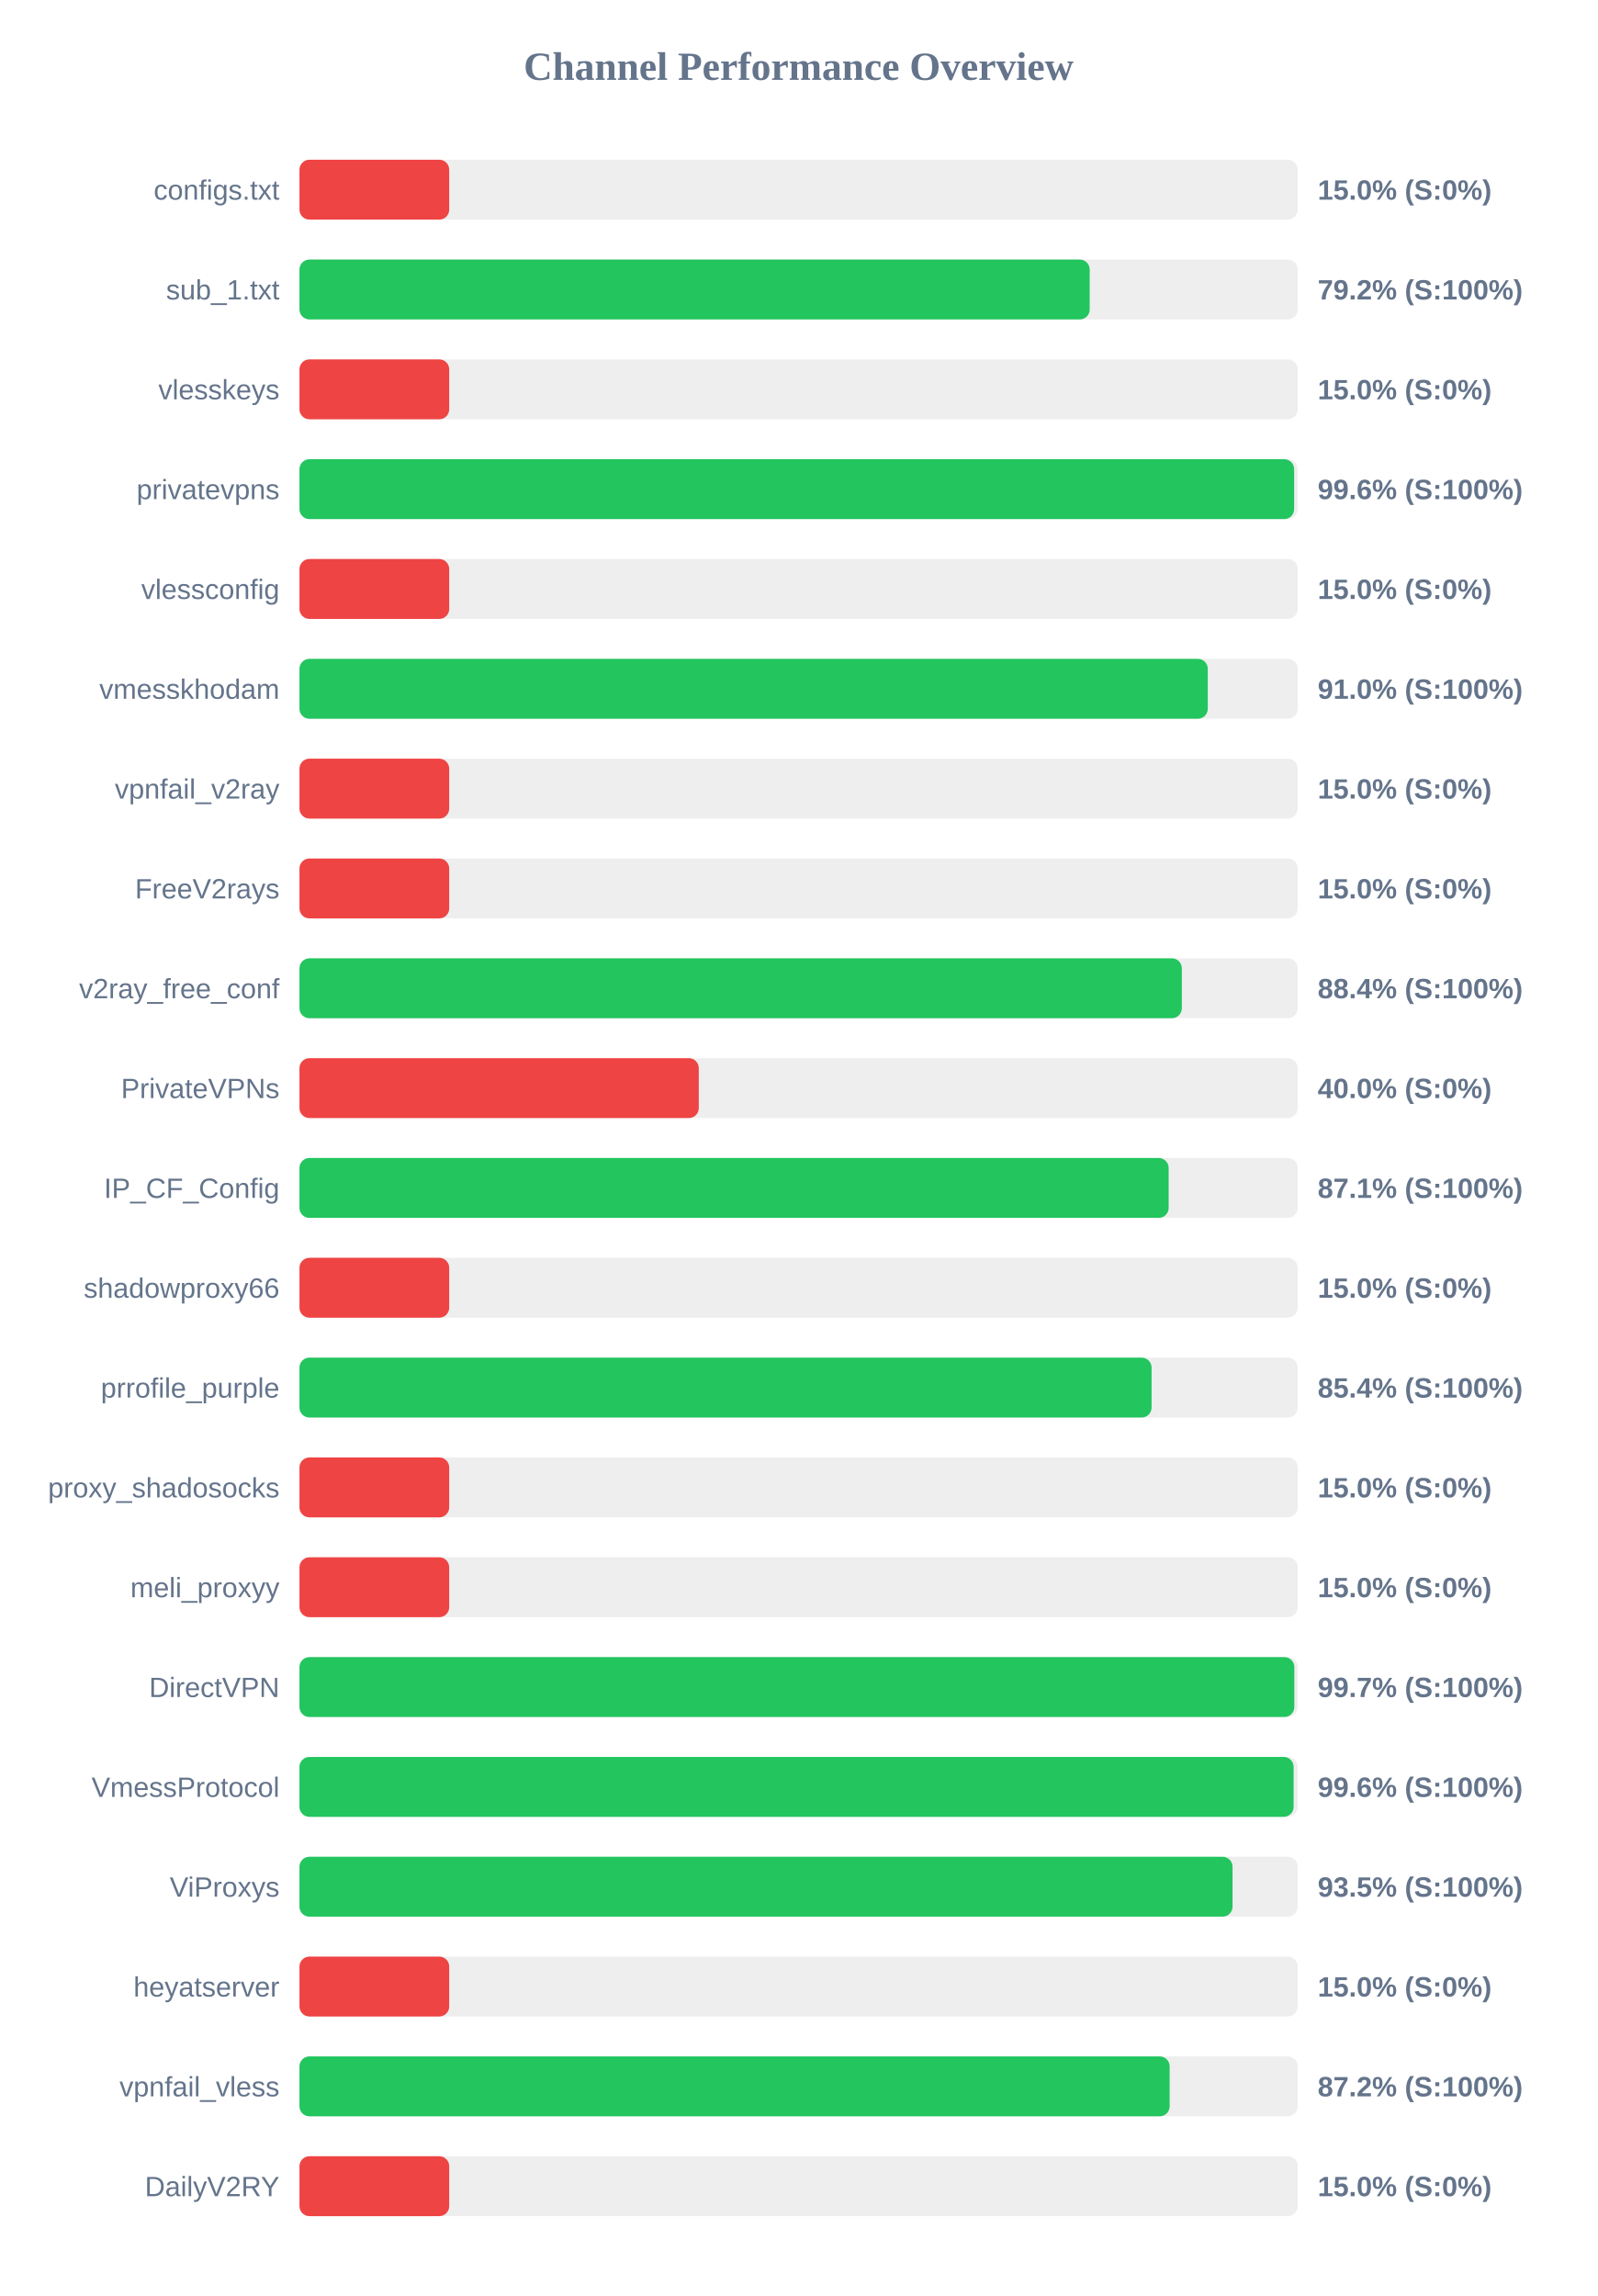
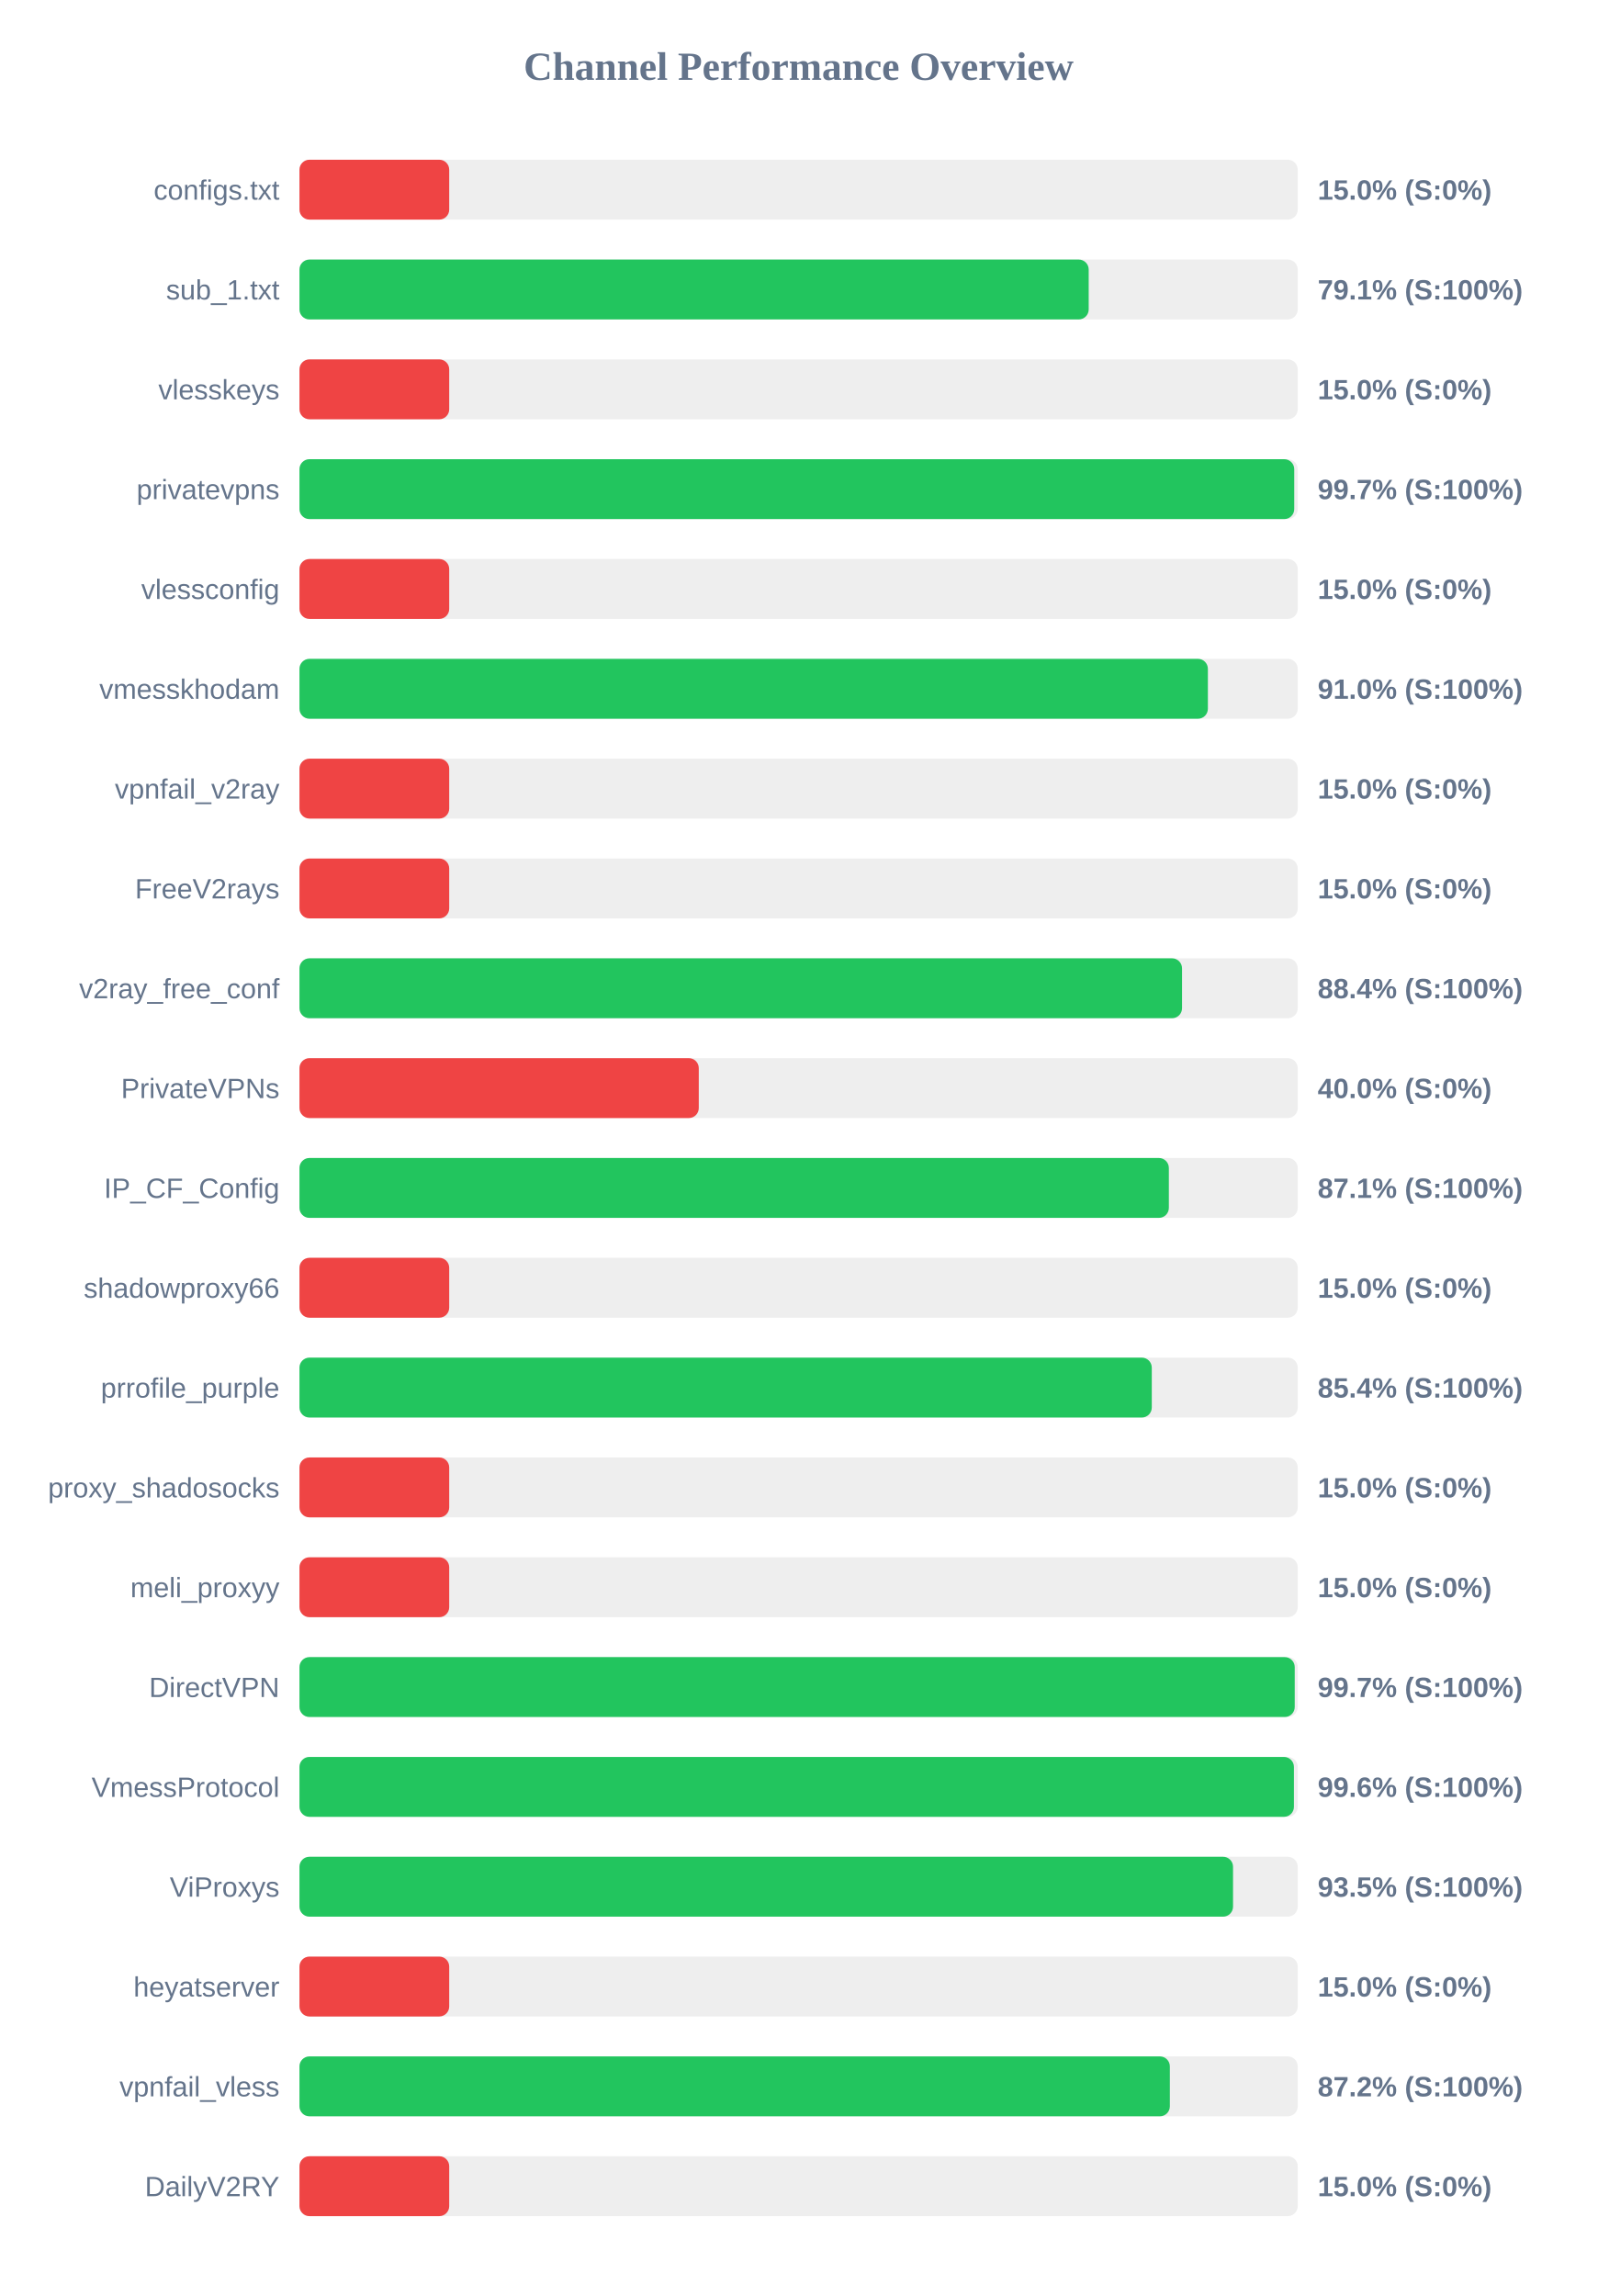
<svg xmlns="http://www.w3.org/2000/svg" width="800" height="1150" version="1.1">
  <style>
        .row { font: 14px Arial; fill: #64748b; }
        .score { font: bold 14px Arial; fill: #64748b; }
    </style>
  <text x="400" y="40" text-anchor="middle" font-size="20px" font-weight="bold" fill="#64748b">Channel Performance Overview</text>
  <rect x="150" y="80" width="500" height="30" fill="#eee" rx="5" />
  <rect x="150" y="80" width="75.0" height="30" fill="#ef4444" rx="5" />
  <text x="140" y="100" text-anchor="end" class="row">configs.txt</text>
  <text x="660" y="100" text-anchor="start" class="score">15.0% (S:0%)</text>
  <rect x="150" y="130" width="500" height="30" fill="#eee" rx="5" />
-   <rect x="150" y="130" width="395.8" height="30" fill="#22c55e" rx="5" />
+   <rect x="150" y="130" width="395.3" height="30" fill="#22c55e" rx="5" />
  <text x="140" y="150" text-anchor="end" class="row">sub_1.txt</text>
-   <text x="660" y="150" text-anchor="start" class="score">79.2% (S:100%)</text>
+   <text x="660" y="150" text-anchor="start" class="score">79.1% (S:100%)</text>
  <rect x="150" y="180" width="500" height="30" fill="#eee" rx="5" />
  <rect x="150" y="180" width="75.0" height="30" fill="#ef4444" rx="5" />
  <text x="140" y="200" text-anchor="end" class="row">vlesskeys</text>
  <text x="660" y="200" text-anchor="start" class="score">15.0% (S:0%)</text>
  <rect x="150" y="230" width="500" height="30" fill="#eee" rx="5" />
-   <rect x="150" y="230" width="498.2" height="30" fill="#22c55e" rx="5" />
+   <rect x="150" y="230" width="498.25" height="30" fill="#22c55e" rx="5" />
  <text x="140" y="250" text-anchor="end" class="row">privatevpns</text>
-   <text x="660" y="250" text-anchor="start" class="score">99.6% (S:100%)</text>
+   <text x="660" y="250" text-anchor="start" class="score">99.7% (S:100%)</text>
  <rect x="150" y="280" width="500" height="30" fill="#eee" rx="5" />
  <rect x="150" y="280" width="75.0" height="30" fill="#ef4444" rx="5" />
  <text x="140" y="300" text-anchor="end" class="row">vlessconfig</text>
  <text x="660" y="300" text-anchor="start" class="score">15.0% (S:0%)</text>
  <rect x="150" y="330" width="500" height="30" fill="#eee" rx="5" />
-   <rect x="150" y="330" width="454.95" height="30" fill="#22c55e" rx="5" />
+   <rect x="150" y="330" width="455.0" height="30" fill="#22c55e" rx="5" />
  <text x="140" y="350" text-anchor="end" class="row">vmesskhodam</text>
  <text x="660" y="350" text-anchor="start" class="score">91.0% (S:100%)</text>
  <rect x="150" y="380" width="500" height="30" fill="#eee" rx="5" />
  <rect x="150" y="380" width="75.0" height="30" fill="#ef4444" rx="5" />
  <text x="140" y="400" text-anchor="end" class="row">vpnfail_v2ray</text>
  <text x="660" y="400" text-anchor="start" class="score">15.0% (S:0%)</text>
  <rect x="150" y="430" width="500" height="30" fill="#eee" rx="5" />
  <rect x="150" y="430" width="75.0" height="30" fill="#ef4444" rx="5" />
  <text x="140" y="450" text-anchor="end" class="row">FreeV2rays</text>
  <text x="660" y="450" text-anchor="start" class="score">15.0% (S:0%)</text>
  <rect x="150" y="480" width="500" height="30" fill="#eee" rx="5" />
-   <rect x="150" y="480" width="441.95" height="30" fill="#22c55e" rx="5" />
+   <rect x="150" y="480" width="442.05" height="30" fill="#22c55e" rx="5" />
  <text x="140" y="500" text-anchor="end" class="row">v2ray_free_conf</text>
  <text x="660" y="500" text-anchor="start" class="score">88.4% (S:100%)</text>
  <rect x="150" y="530" width="500" height="30" fill="#eee" rx="5" />
  <rect x="150" y="530" width="200.0" height="30" fill="#ef4444" rx="5" />
  <text x="140" y="550" text-anchor="end" class="row">PrivateVPNs</text>
  <text x="660" y="550" text-anchor="start" class="score">40.0% (S:0%)</text>
  <rect x="150" y="580" width="500" height="30" fill="#eee" rx="5" />
-   <rect x="150" y="580" width="435.35" height="30" fill="#22c55e" rx="5" />
+   <rect x="150" y="580" width="435.45" height="30" fill="#22c55e" rx="5" />
  <text x="140" y="600" text-anchor="end" class="row">IP_CF_Config</text>
  <text x="660" y="600" text-anchor="start" class="score">87.1% (S:100%)</text>
  <rect x="150" y="630" width="500" height="30" fill="#eee" rx="5" />
  <rect x="150" y="630" width="75.0" height="30" fill="#ef4444" rx="5" />
  <text x="140" y="650" text-anchor="end" class="row">shadowproxy66</text>
  <text x="660" y="650" text-anchor="start" class="score">15.0% (S:0%)</text>
  <rect x="150" y="680" width="500" height="30" fill="#eee" rx="5" />
-   <rect x="150" y="680" width="426.8" height="30" fill="#22c55e" rx="5" />
+   <rect x="150" y="680" width="426.9" height="30" fill="#22c55e" rx="5" />
  <text x="140" y="700" text-anchor="end" class="row">prrofile_purple</text>
  <text x="660" y="700" text-anchor="start" class="score">85.4% (S:100%)</text>
  <rect x="150" y="730" width="500" height="30" fill="#eee" rx="5" />
  <rect x="150" y="730" width="75.0" height="30" fill="#ef4444" rx="5" />
  <text x="140" y="750" text-anchor="end" class="row">proxy_shadosocks</text>
  <text x="660" y="750" text-anchor="start" class="score">15.0% (S:0%)</text>
  <rect x="150" y="780" width="500" height="30" fill="#eee" rx="5" />
  <rect x="150" y="780" width="75.0" height="30" fill="#ef4444" rx="5" />
  <text x="140" y="800" text-anchor="end" class="row">meli_proxyy</text>
  <text x="660" y="800" text-anchor="start" class="score">15.0% (S:0%)</text>
  <rect x="150" y="830" width="500" height="30" fill="#eee" rx="5" />
-   <rect x="150" y="830" width="498.3" height="30" fill="#22c55e" rx="5" />
+   <rect x="150" y="830" width="498.5" height="30" fill="#22c55e" rx="5" />
  <text x="140" y="850" text-anchor="end" class="row">DirectVPN</text>
  <text x="660" y="850" text-anchor="start" class="score">99.7% (S:100%)</text>
  <rect x="150" y="880" width="500" height="30" fill="#eee" rx="5" />
-   <rect x="150" y="880" width="497.95" height="30" fill="#22c55e" rx="5" />
+   <rect x="150" y="880" width="498.1" height="30" fill="#22c55e" rx="5" />
  <text x="140" y="900" text-anchor="end" class="row">VmessProtocol</text>
  <text x="660" y="900" text-anchor="start" class="score">99.6% (S:100%)</text>
  <rect x="150" y="930" width="500" height="30" fill="#eee" rx="5" />
-   <rect x="150" y="930" width="467.35" height="30" fill="#22c55e" rx="5" />
+   <rect x="150" y="930" width="467.6" height="30" fill="#22c55e" rx="5" />
  <text x="140" y="950" text-anchor="end" class="row">ViProxys</text>
  <text x="660" y="950" text-anchor="start" class="score">93.5% (S:100%)</text>
  <rect x="150" y="980" width="500" height="30" fill="#eee" rx="5" />
  <rect x="150" y="980" width="75.0" height="30" fill="#ef4444" rx="5" />
  <text x="140" y="1000" text-anchor="end" class="row">heyatserver</text>
  <text x="660" y="1000" text-anchor="start" class="score">15.0% (S:0%)</text>
  <rect x="150" y="1030" width="500" height="30" fill="#eee" rx="5" />
-   <rect x="150" y="1030" width="435.85" height="30" fill="#22c55e" rx="5" />
+   <rect x="150" y="1030" width="435.95" height="30" fill="#22c55e" rx="5" />
  <text x="140" y="1050" text-anchor="end" class="row">vpnfail_vless</text>
  <text x="660" y="1050" text-anchor="start" class="score">87.2% (S:100%)</text>
  <rect x="150" y="1080" width="500" height="30" fill="#eee" rx="5" />
  <rect x="150" y="1080" width="75.0" height="30" fill="#ef4444" rx="5" />
  <text x="140" y="1100" text-anchor="end" class="row">DailyV2RY</text>
  <text x="660" y="1100" text-anchor="start" class="score">15.0% (S:0%)</text>
</svg>
